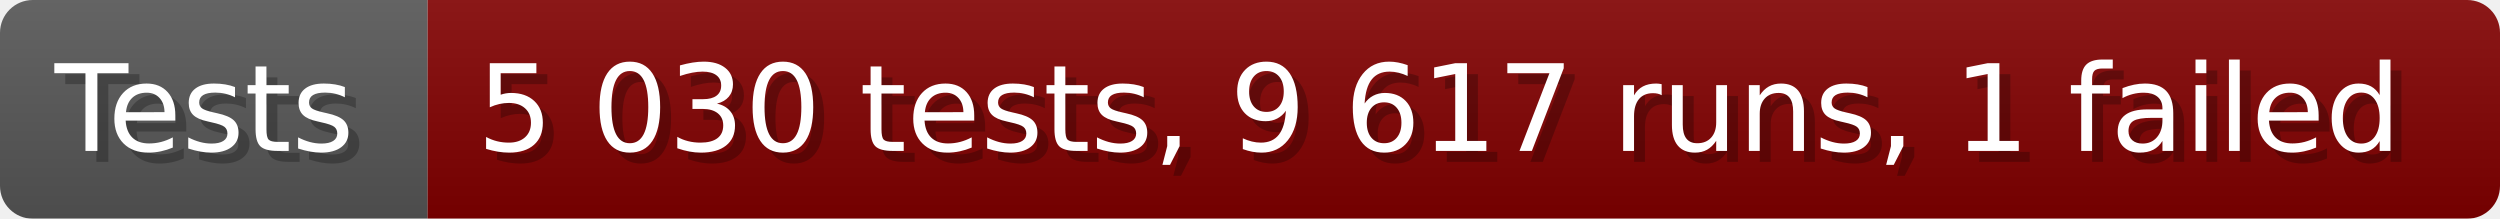
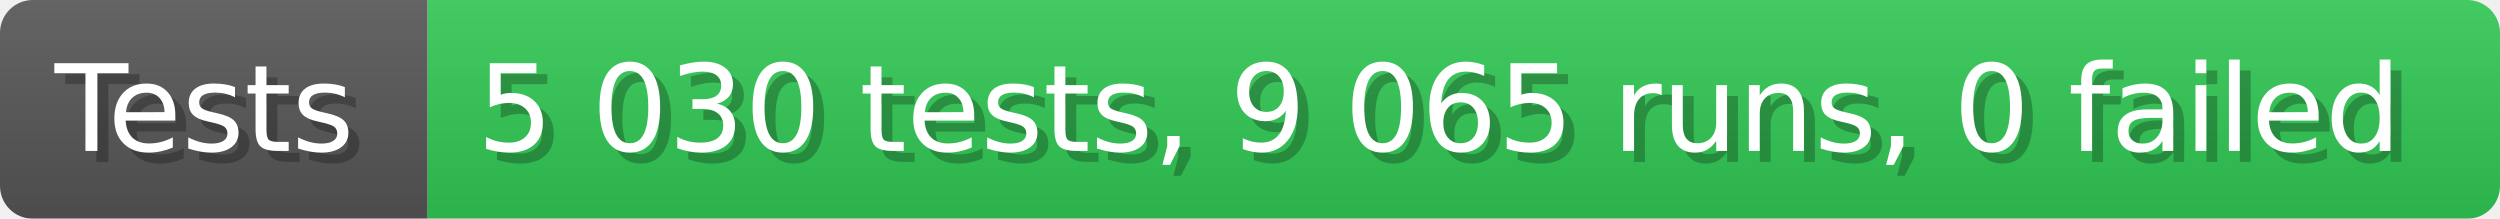
- <svg xmlns="http://www.w3.org/2000/svg" width="228.6" height="20" viewBox="0 0 2286 200" role="img" aria-label="Tests: 5 030 tests, 9 617 runs, 1 failed">
+ <svg xmlns="http://www.w3.org/2000/svg" width="228.6" height="20" viewBox="0 0 2286 200" role="img" aria-label="Tests: 5 030 tests, 9 065 runs, 0 failed">
  <linearGradient id="a" x2="0" y2="100%">
    <stop offset="0" stop-opacity=".1" stop-color="#EEE" />
    <stop offset="1" stop-opacity=".1" />
  </linearGradient>
  <mask id="m">
    <rect width="2286" height="200" rx="30" fill="#FFF" />
  </mask>
  <g mask="url(#m)">
    <rect width="391" height="200" fill="#555" />
-     <rect width="1895" height="200" fill="#800000" x="391" />
+     <rect width="1895" height="200" fill="#31c653" x="391" />
    <rect width="2286" height="200" fill="url(#a)" />
  </g>
  <g aria-hidden="true" fill="#fff" text-anchor="start" font-family="Verdana,DejaVu Sans,sans-serif" font-size="110">
    <text x="60" y="148" textLength="291" fill="#000" opacity="0.25">Tests</text>
    <text x="50" y="138" textLength="291">Tests</text>
-     <text x="446" y="148" textLength="1795" fill="#000" opacity="0.25">5 030 tests, 9 617 runs, 1 failed</text>
-     <text x="436" y="138" textLength="1795">5 030 tests, 9 617 runs, 1 failed</text>
+     <text x="446" y="148" textLength="1795" fill="#000" opacity="0.25">5 030 tests, 9 065 runs, 0 failed</text>
+     <text x="436" y="138" textLength="1795">5 030 tests, 9 065 runs, 0 failed</text>
  </g>
</svg>
